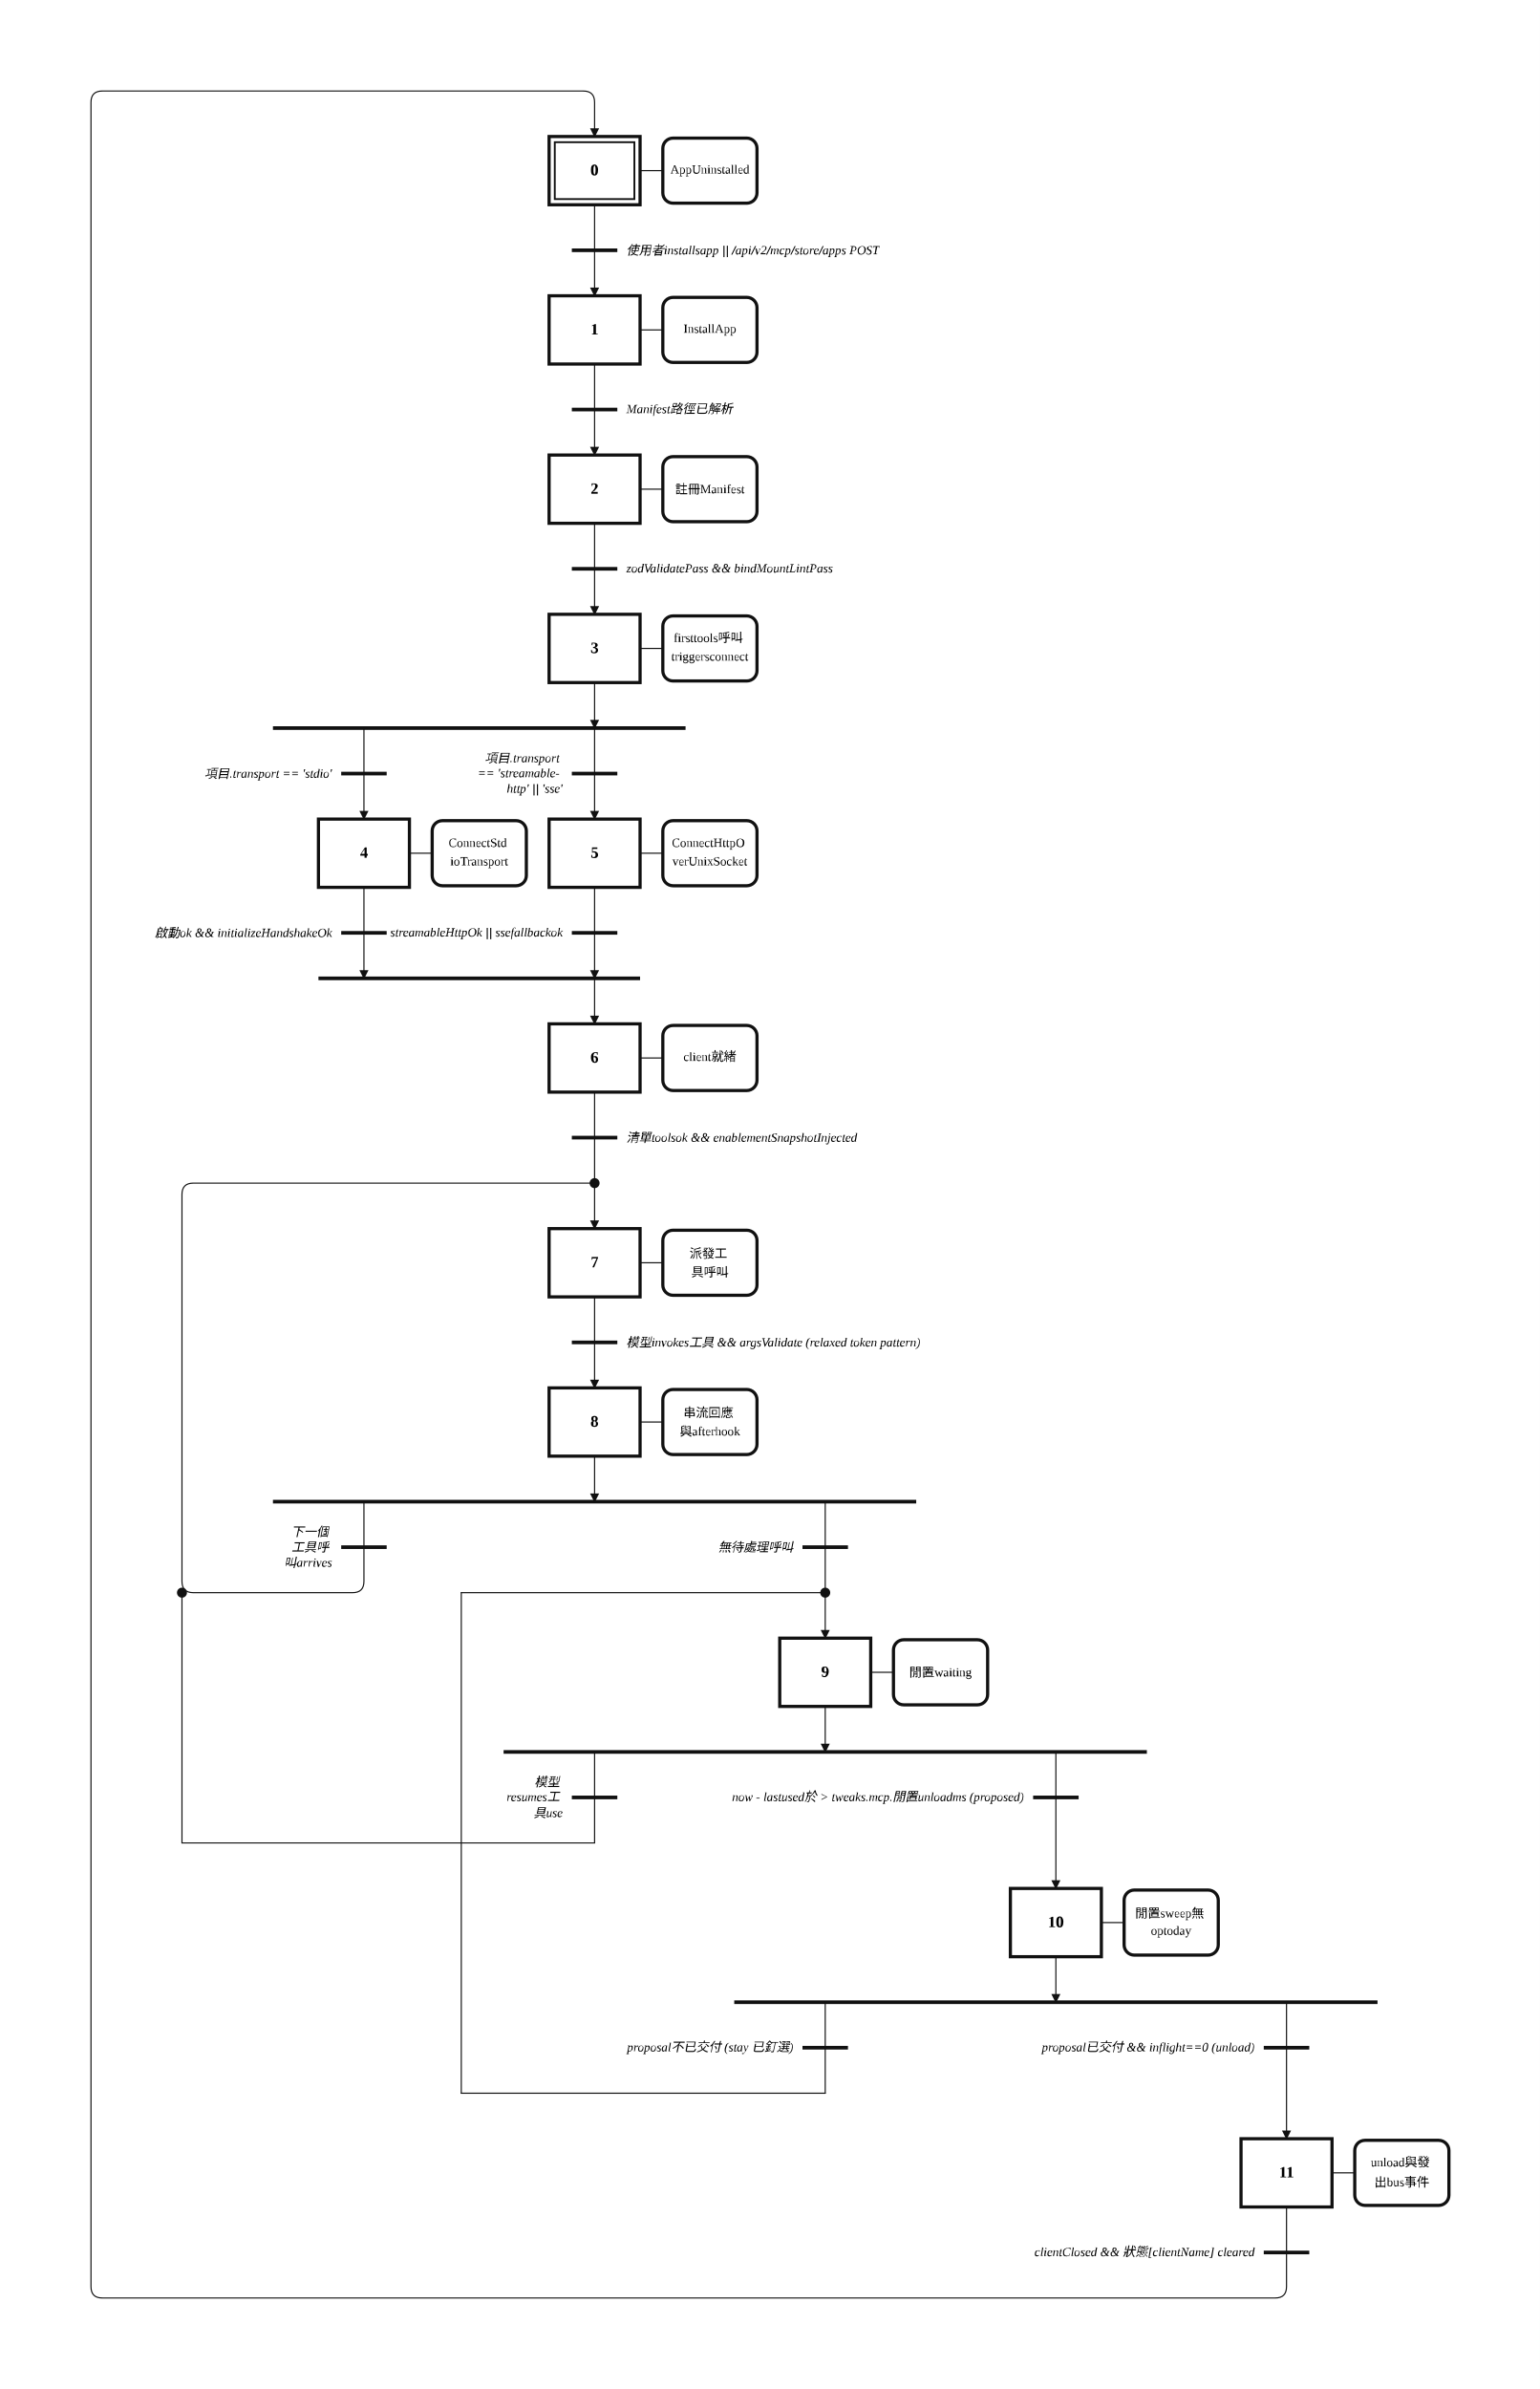
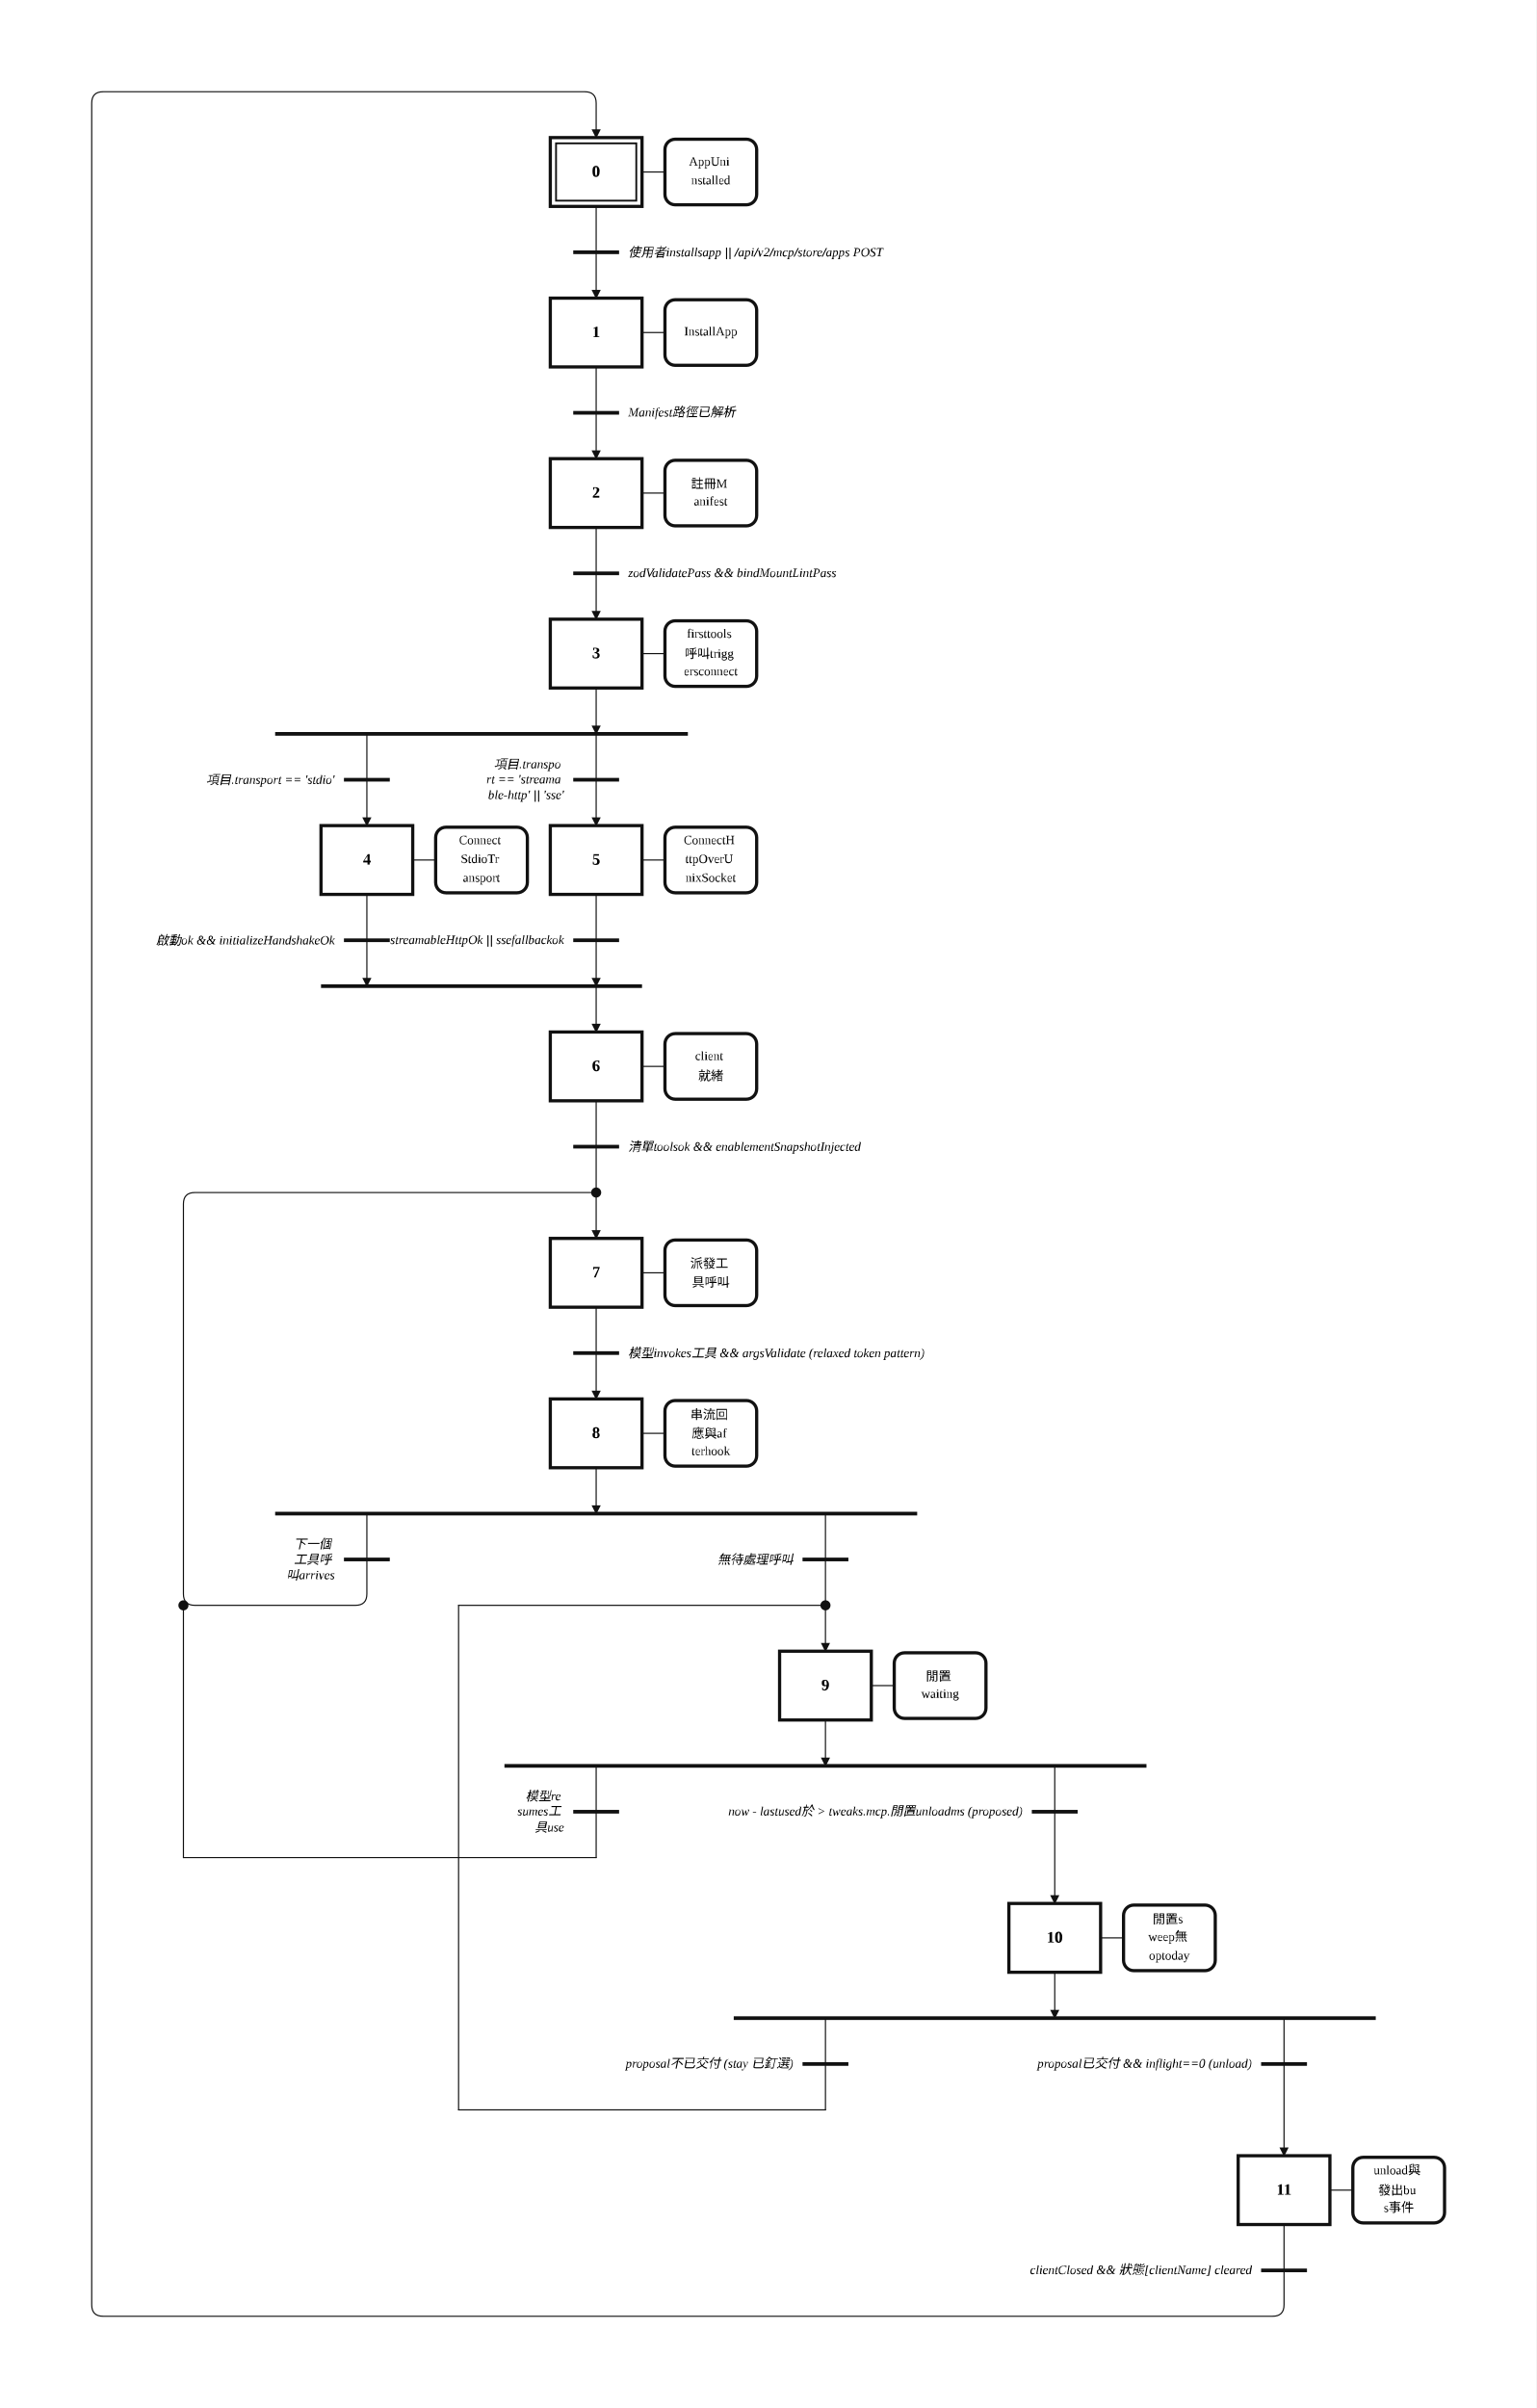
- <svg xmlns="http://www.w3.org/2000/svg" width="1354" height="2100" viewBox="-6.00 -2.00 67.70 105.00" role="img">
+ <svg xmlns="http://www.w3.org/2000/svg" width="1340" height="2100" viewBox="-6.00 -2.00 67.00 105.00" role="img">
  <style>
.step{fill:#fff;stroke:#111;stroke-width:.14}.step-inner{fill:none;stroke:#111;stroke-width:.08}
.action{fill:#fff;stroke:#111;stroke-width:.14}.gate{stroke:#111;stroke-width:.16}
.edge{fill:none;stroke:#111;stroke-width:.05;stroke-linecap:round;stroke-linejoin:round}.edge-arrow{marker-end:url(#arrow)}
.flyover-mask{stroke:#fff;stroke-width:.12;stroke-linecap:round}
.flyover{fill:none;stroke:#111;stroke-width:.05;stroke-linecap:round}
.junction{fill:#111;stroke:#111;stroke-width:0}.branch-junction{fill:#fff;stroke:#111;stroke-width:.08}
.assoc{stroke:#111;stroke-width:.05}.label{font:bold .7px 'Times New Roman', 'BiauKai', 'DFKai-SB', serif;text-anchor:middle;dominant-baseline:middle}
.action-label{font:.55px 'Times New Roman', 'BiauKai', 'DFKai-SB', serif;text-anchor:middle;dominant-baseline:middle}.gate-label{font:italic .55px 'Times New Roman', 'BiauKai', 'DFKai-SB', serif;text-anchor:start;dominant-baseline:middle}.gate-label-left{font:italic .55px 'Times New Roman', 'BiauKai', 'DFKai-SB', serif;text-anchor:end;dominant-baseline:middle}
</style>
  <defs>
    <marker id="arrow" markerWidth="0.4" markerHeight="0.4" refX="0.36" refY="0.2" orient="auto" markerUnits="userSpaceOnUse">
      <path d="M 0 0 L 0.4 0.2 L 0 0.4 z" fill="#111" />
    </marker>
  </defs>
-   <rect x="-6.00" y="-2.00" width="67.70" height="105.00" fill="white" />
-   <path class="edge edge-arrow" d="M 20.14 48.00 L 20.14 52.00" />
-   <path class="edge edge-arrow" d="M 30.28 64.00 L 30.28 70.00" />
-   <path class="edge" d="M 20.14 7.00 L 20.14 9.00" />
-   <path class="edge edge-arrow" d="M 20.14 9.00 L 20.14 11.00" />
-   <path class="edge" d="M 20.14 14.00 L 20.14 16.00" />
-   <path class="edge edge-arrow" d="M 20.14 16.00 L 20.14 18.00" />
-   <path class="edge" d="M 20.14 21.00 L 20.14 23.00" />
-   <path class="edge edge-arrow" d="M 20.14 23.00 L 20.14 25.00" />
-   <path class="edge edge-arrow" d="M 20.14 28.00 L 20.14 30.00" />
+   <rect x="-6.00" y="-2.00" width="67.00" height="105.00" fill="white" />
+   <path class="edge edge-arrow" d="M 20.00 48.00 L 20.00 52.00" />
+   <path class="edge edge-arrow" d="M 30.00 64.00 L 30.00 70.00" />
+   <path class="edge" d="M 20.00 7.00 L 20.00 9.00" />
+   <path class="edge edge-arrow" d="M 20.00 9.00 L 20.00 11.00" />
+   <path class="edge" d="M 20.00 14.00 L 20.00 16.00" />
+   <path class="edge edge-arrow" d="M 20.00 16.00 L 20.00 18.00" />
+   <path class="edge" d="M 20.00 21.00 L 20.00 23.00" />
+   <path class="edge edge-arrow" d="M 20.00 23.00 L 20.00 25.00" />
+   <path class="edge edge-arrow" d="M 20.00 28.00 L 20.00 30.00" />
  <path class="edge edge-arrow" d="M 10.00 30.00 L 10.00 34.00" />
-   <path class="edge edge-arrow" d="M 20.14 30.00 L 20.14 34.00" />
+   <path class="edge edge-arrow" d="M 20.00 30.00 L 20.00 34.00" />
  <path class="edge edge-arrow" d="M 10.00 37.00 L 10.00 41.00" />
-   <path class="edge edge-arrow" d="M 20.14 41.00 L 20.14 43.00" />
-   <path class="edge edge-arrow" d="M 20.14 37.00 L 20.14 41.00" />
-   <path class="edge" d="M 20.14 46.00 L 20.14 48.00" />
-   <path class="edge" d="M 20.14 55.00 L 20.14 57.00" />
-   <path class="edge edge-arrow" d="M 20.14 57.00 L 20.14 59.00" />
-   <path class="edge edge-arrow" d="M 20.14 62.00 L 20.14 64.00" />
-   <path class="edge" d="M 10.00 64.00 L 10.00 67.50 Q 10.00 68.00 9.50 68.00 L 2.50 68.00 Q 2.00 68.00 2.00 67.50 L 2.00 50.50 Q 2.00 50.00 2.50 50.00 L 20.14 50.00" />
-   <path class="edge edge-arrow" d="M 30.28 73.00 L 30.28 75.00" />
-   <path class="edge" d="M 20.14 75.00 L 20.14 79.00" />
-   <path class="edge" d="M 20.14 79.00 L 2.00 79.00" />
+   <path class="edge edge-arrow" d="M 20.00 41.00 L 20.00 43.00" />
+   <path class="edge edge-arrow" d="M 20.00 37.00 L 20.00 41.00" />
+   <path class="edge" d="M 20.00 46.00 L 20.00 48.00" />
+   <path class="edge" d="M 20.00 55.00 L 20.00 57.00" />
+   <path class="edge edge-arrow" d="M 20.00 57.00 L 20.00 59.00" />
+   <path class="edge edge-arrow" d="M 20.00 62.00 L 20.00 64.00" />
+   <path class="edge" d="M 10.00 64.00 L 10.00 67.50 Q 10.00 68.00 9.50 68.00 L 2.50 68.00 Q 2.00 68.00 2.00 67.50 L 2.00 50.50 Q 2.00 50.00 2.50 50.00 L 20.00 50.00" />
+   <path class="edge edge-arrow" d="M 30.00 73.00 L 30.00 75.00" />
+   <path class="edge" d="M 20.00 75.00 L 20.00 79.00" />
+   <path class="edge" d="M 20.00 79.00 L 2.00 79.00" />
  <path class="edge" d="M 2.00 79.00 L 2.00 68.00" />
-   <path class="edge edge-arrow" d="M 40.42 75.00 L 40.42 81.00" />
-   <path class="edge edge-arrow" d="M 40.42 84.00 L 40.42 86.00" />
-   <path class="edge" d="M 30.28 86.00 L 30.28 90.00" />
-   <path class="edge" d="M 30.28 90.00 L 14.28 90.00" />
-   <path class="edge" d="M 14.28 90.00 L 14.28 68.00" />
-   <path class="edge" d="M 14.28 68.00 L 30.28 68.00" />
-   <path class="edge edge-arrow" d="M 50.56 86.00 L 50.56 92.00" />
-   <path class="edge" d="M 50.56 95.00 L 50.56 97.00" />
-   <path class="edge edge-arrow" d="M 50.56 97.00 L 50.56 98.50 Q 50.56 99.00 50.06 99.00 L -1.50 99.00 Q -2.00 99.00 -2.00 98.50 L -2.00 2.50 Q -2.00 2.00 -1.50 2.00 L 19.64 2.00 Q 20.14 2.00 20.14 2.50 L 20.14 4.00" />
-   <rect class="step" x="18.14" y="4.00" width="4.00" height="3.00" />
-   <rect class="step-inner" x="18.39" y="4.25" width="3.50" height="2.50" />
-   <text class="label" x="20.14" y="5.50">0</text>
-   <rect class="step" x="18.14" y="11.00" width="4.00" height="3.00" />
-   <text class="label" x="20.14" y="12.50">1</text>
-   <rect class="step" x="18.14" y="18.00" width="4.00" height="3.00" />
-   <text class="label" x="20.14" y="19.50">2</text>
-   <rect class="step" x="18.14" y="25.00" width="4.00" height="3.00" />
-   <text class="label" x="20.14" y="26.50">3</text>
+   <path class="edge edge-arrow" d="M 40.00 75.00 L 40.00 81.00" />
+   <path class="edge edge-arrow" d="M 40.00 84.00 L 40.00 86.00" />
+   <path class="edge" d="M 30.00 86.00 L 30.00 90.00" />
+   <path class="edge" d="M 30.00 90.00 L 14.00 90.00" />
+   <path class="edge" d="M 14.00 90.00 L 14.00 68.00" />
+   <path class="edge" d="M 14.00 68.00 L 30.00 68.00" />
+   <path class="edge edge-arrow" d="M 50.00 86.00 L 50.00 92.00" />
+   <path class="edge" d="M 50.00 95.00 L 50.00 97.00" />
+   <path class="edge edge-arrow" d="M 50.00 97.00 L 50.00 98.50 Q 50.00 99.00 49.50 99.00 L -1.50 99.00 Q -2.00 99.00 -2.00 98.50 L -2.00 2.50 Q -2.00 2.00 -1.50 2.00 L 19.50 2.00 Q 20.00 2.00 20.00 2.50 L 20.00 4.00" />
+   <rect class="step" x="18.00" y="4.00" width="4.00" height="3.00" />
+   <rect class="step-inner" x="18.25" y="4.25" width="3.50" height="2.50" />
+   <text class="label" x="20.00" y="5.50">0</text>
+   <rect class="step" x="18.00" y="11.00" width="4.00" height="3.00" />
+   <text class="label" x="20.00" y="12.50">1</text>
+   <rect class="step" x="18.00" y="18.00" width="4.00" height="3.00" />
+   <text class="label" x="20.00" y="19.50">2</text>
+   <rect class="step" x="18.00" y="25.00" width="4.00" height="3.00" />
+   <text class="label" x="20.00" y="26.50">3</text>
  <rect class="step" x="8.00" y="34.00" width="4.00" height="3.00" />
  <text class="label" x="10.00" y="35.50">4</text>
-   <rect class="step" x="18.14" y="34.00" width="4.00" height="3.00" />
-   <text class="label" x="20.14" y="35.50">5</text>
-   <rect class="step" x="18.14" y="43.00" width="4.00" height="3.00" />
-   <text class="label" x="20.14" y="44.50">6</text>
-   <rect class="step" x="18.14" y="52.00" width="4.00" height="3.00" />
-   <text class="label" x="20.14" y="53.50">7</text>
-   <rect class="step" x="18.14" y="59.00" width="4.00" height="3.00" />
-   <text class="label" x="20.14" y="60.50">8</text>
-   <rect class="step" x="28.28" y="70.00" width="4.00" height="3.00" />
-   <text class="label" x="30.28" y="71.50">9</text>
-   <rect class="step" x="38.42" y="81.00" width="4.00" height="3.00" />
-   <text class="label" x="40.42" y="82.50">10</text>
-   <rect class="step" x="48.56" y="92.00" width="4.00" height="3.00" />
-   <text class="label" x="50.56" y="93.50">11</text>
-   <line class="assoc" x1="22.14" y1="5.50" x2="23.14" y2="5.50" />
-   <rect class="action" x="23.14" y="4.07" width="4.14" height="2.86" rx="0.45" ry="0.45" />
-   <text class="action-label" x="25.21" y="5.50">
-     <tspan x="25.21" dy="0">AppUninstalled</tspan>
-   </text>
-   <line class="assoc" x1="22.14" y1="12.50" x2="23.14" y2="12.50" />
-   <rect class="action" x="23.14" y="11.07" width="4.14" height="2.86" rx="0.45" ry="0.45" />
-   <text class="action-label" x="25.21" y="12.50">
-     <tspan x="25.21" dy="0">InstallApp</tspan>
-   </text>
-   <line class="assoc" x1="22.14" y1="19.50" x2="23.14" y2="19.50" />
-   <rect class="action" x="23.14" y="18.07" width="4.14" height="2.86" rx="0.45" ry="0.45" />
-   <text class="action-label" x="25.21" y="19.50">
-     <tspan x="25.21" dy="0">註冊Manifest</tspan>
-   </text>
-   <line class="assoc" x1="22.14" y1="26.50" x2="23.14" y2="26.50" />
-   <rect class="action" x="23.14" y="25.07" width="4.14" height="2.86" rx="0.45" ry="0.45" />
-   <text class="action-label" x="25.21" y="26.09">
-     <tspan x="25.21" dy="0">firsttools呼叫</tspan>
-     <tspan x="25.21" dy="0.82">triggersconnect</tspan>
+   <rect class="step" x="18.00" y="34.00" width="4.00" height="3.00" />
+   <text class="label" x="20.00" y="35.50">5</text>
+   <rect class="step" x="18.00" y="43.00" width="4.00" height="3.00" />
+   <text class="label" x="20.00" y="44.50">6</text>
+   <rect class="step" x="18.00" y="52.00" width="4.00" height="3.00" />
+   <text class="label" x="20.00" y="53.50">7</text>
+   <rect class="step" x="18.00" y="59.00" width="4.00" height="3.00" />
+   <text class="label" x="20.00" y="60.50">8</text>
+   <rect class="step" x="28.00" y="70.00" width="4.00" height="3.00" />
+   <text class="label" x="30.00" y="71.50">9</text>
+   <rect class="step" x="38.00" y="81.00" width="4.00" height="3.00" />
+   <text class="label" x="40.00" y="82.50">10</text>
+   <rect class="step" x="48.00" y="92.00" width="4.00" height="3.00" />
+   <text class="label" x="50.00" y="93.50">11</text>
+   <line class="assoc" x1="22.00" y1="5.50" x2="23.00" y2="5.50" />
+   <rect class="action" x="23.00" y="4.07" width="4.00" height="2.86" rx="0.45" ry="0.45" />
+   <text class="action-label" x="25.00" y="5.09">
+     <tspan x="25.00" dy="0">AppUni</tspan>
+     <tspan x="25.00" dy="0.82">nstalled</tspan>
+   </text>
+   <line class="assoc" x1="22.00" y1="12.50" x2="23.00" y2="12.50" />
+   <rect class="action" x="23.00" y="11.07" width="4.00" height="2.86" rx="0.45" ry="0.45" />
+   <text class="action-label" x="25.00" y="12.50">
+     <tspan x="25.00" dy="0">InstallApp</tspan>
+   </text>
+   <line class="assoc" x1="22.00" y1="19.50" x2="23.00" y2="19.50" />
+   <rect class="action" x="23.00" y="18.07" width="4.00" height="2.86" rx="0.45" ry="0.45" />
+   <text class="action-label" x="25.00" y="19.09">
+     <tspan x="25.00" dy="0">註冊M</tspan>
+     <tspan x="25.00" dy="0.82">anifest</tspan>
+   </text>
+   <line class="assoc" x1="22.00" y1="26.50" x2="23.00" y2="26.50" />
+   <rect class="action" x="23.00" y="25.07" width="4.00" height="2.86" rx="0.45" ry="0.45" />
+   <text class="action-label" x="25.00" y="25.68">
+     <tspan x="25.00" dy="0">firsttools</tspan>
+     <tspan x="25.00" dy="0.82">呼叫trigg</tspan>
+     <tspan x="25.00" dy="0.82">ersconnect</tspan>
  </text>
  <line class="assoc" x1="12.00" y1="35.50" x2="13.00" y2="35.50" />
-   <rect class="action" x="13.00" y="34.07" width="4.14" height="2.86" rx="0.45" ry="0.45" />
-   <text class="action-label" x="15.07" y="35.09">
-     <tspan x="15.07" dy="0">ConnectStd</tspan>
-     <tspan x="15.07" dy="0.82">ioTransport</tspan>
-   </text>
-   <line class="assoc" x1="22.14" y1="35.50" x2="23.14" y2="35.50" />
-   <rect class="action" x="23.14" y="34.07" width="4.14" height="2.86" rx="0.45" ry="0.45" />
-   <text class="action-label" x="25.21" y="35.09">
-     <tspan x="25.21" dy="0">ConnectHttpO</tspan>
-     <tspan x="25.21" dy="0.82">verUnixSocket</tspan>
-   </text>
-   <line class="assoc" x1="22.14" y1="44.50" x2="23.14" y2="44.50" />
-   <rect class="action" x="23.14" y="43.07" width="4.14" height="2.86" rx="0.45" ry="0.45" />
-   <text class="action-label" x="25.21" y="44.50">
-     <tspan x="25.21" dy="0">client就緒</tspan>
-   </text>
-   <line class="assoc" x1="22.14" y1="53.50" x2="23.14" y2="53.50" />
-   <rect class="action" x="23.14" y="52.07" width="4.14" height="2.86" rx="0.45" ry="0.45" />
-   <text class="action-label" x="25.21" y="53.09">
-     <tspan x="25.21" dy="0">派發工</tspan>
-     <tspan x="25.21" dy="0.82">具呼叫</tspan>
-   </text>
-   <line class="assoc" x1="22.14" y1="60.50" x2="23.14" y2="60.50" />
-   <rect class="action" x="23.14" y="59.07" width="4.14" height="2.86" rx="0.45" ry="0.45" />
-   <text class="action-label" x="25.21" y="60.09">
-     <tspan x="25.21" dy="0">串流回應</tspan>
-     <tspan x="25.21" dy="0.82">與afterhook</tspan>
-   </text>
-   <line class="assoc" x1="32.28" y1="71.50" x2="33.28" y2="71.50" />
-   <rect class="action" x="33.28" y="70.07" width="4.14" height="2.86" rx="0.45" ry="0.45" />
-   <text class="action-label" x="35.35" y="71.50">
-     <tspan x="35.35" dy="0">閒置waiting</tspan>
-   </text>
-   <line class="assoc" x1="42.42" y1="82.50" x2="43.42" y2="82.50" />
-   <rect class="action" x="43.42" y="81.07" width="4.14" height="2.86" rx="0.45" ry="0.45" />
-   <text class="action-label" x="45.49" y="82.09">
-     <tspan x="45.49" dy="0">閒置sweep無</tspan>
-     <tspan x="45.49" dy="0.82">optoday</tspan>
-   </text>
-   <line class="assoc" x1="52.56" y1="93.50" x2="53.56" y2="93.50" />
-   <rect class="action" x="53.56" y="92.07" width="4.14" height="2.86" rx="0.45" ry="0.45" />
-   <text class="action-label" x="55.63" y="93.09">
-     <tspan x="55.63" dy="0">unload與發</tspan>
-     <tspan x="55.63" dy="0.82">出bus事件</tspan>
-   </text>
-   <line class="gate" x1="19.14" y1="9.00" x2="21.14" y2="9.00" />
-   <text class="gate-label" x="21.54" y="9.00">
-     <tspan x="21.54" dy="0">使用者installsapp || /api/v2/mcp/store/apps POST</tspan>
-   </text>
-   <line class="gate" x1="19.14" y1="16.00" x2="21.14" y2="16.00" />
-   <text class="gate-label" x="21.54" y="16.00">
-     <tspan x="21.54" dy="0">Manifest路徑已解析</tspan>
-   </text>
-   <line class="gate" x1="19.14" y1="23.00" x2="21.14" y2="23.00" />
-   <text class="gate-label" x="21.54" y="23.00">
-     <tspan x="21.54" dy="0">zodValidatePass &amp;&amp; bindMountLintPass</tspan>
-   </text>
-   <line class="gate" x1="6.00" y1="30.00" x2="24.14" y2="30.00" />
-   <line class="gate" x1="8.00" y1="41.00" x2="22.14" y2="41.00" />
-   <line class="gate" x1="19.14" y1="48.00" x2="21.14" y2="48.00" />
-   <text class="gate-label" x="21.54" y="48.00">
-     <tspan x="21.54" dy="0">清單toolsok &amp;&amp; enablementSnapshotInjected</tspan>
-   </text>
-   <line class="gate" x1="19.14" y1="57.00" x2="21.14" y2="57.00" />
-   <text class="gate-label" x="21.54" y="57.00">
-     <tspan x="21.54" dy="0">模型invokes工具 &amp;&amp; argsValidate (relaxed token pattern)</tspan>
-   </text>
-   <line class="gate" x1="6.00" y1="64.00" x2="34.28" y2="64.00" />
-   <line class="gate" x1="16.14" y1="75.00" x2="44.42" y2="75.00" />
-   <line class="gate" x1="26.28" y1="86.00" x2="54.56" y2="86.00" />
-   <line class="gate" x1="49.56" y1="97.00" x2="51.56" y2="97.00" />
-   <text class="gate-label-left" x="49.16" y="97.00">
-     <tspan x="49.16" dy="0">clientClosed &amp;&amp; 狀態[clientName] cleared</tspan>
+   <rect class="action" x="13.00" y="34.07" width="4.00" height="2.86" rx="0.45" ry="0.45" />
+   <text class="action-label" x="15.00" y="34.68">
+     <tspan x="15.00" dy="0">Connect</tspan>
+     <tspan x="15.00" dy="0.82">StdioTr</tspan>
+     <tspan x="15.00" dy="0.82">ansport</tspan>
+   </text>
+   <line class="assoc" x1="22.00" y1="35.50" x2="23.00" y2="35.50" />
+   <rect class="action" x="23.00" y="34.07" width="4.00" height="2.86" rx="0.45" ry="0.45" />
+   <text class="action-label" x="25.00" y="34.68">
+     <tspan x="25.00" dy="0">ConnectH</tspan>
+     <tspan x="25.00" dy="0.82">ttpOverU</tspan>
+     <tspan x="25.00" dy="0.82">nixSocket</tspan>
+   </text>
+   <line class="assoc" x1="22.00" y1="44.50" x2="23.00" y2="44.50" />
+   <rect class="action" x="23.00" y="43.07" width="4.00" height="2.86" rx="0.45" ry="0.45" />
+   <text class="action-label" x="25.00" y="44.09">
+     <tspan x="25.00" dy="0">client</tspan>
+     <tspan x="25.00" dy="0.82">就緒</tspan>
+   </text>
+   <line class="assoc" x1="22.00" y1="53.50" x2="23.00" y2="53.50" />
+   <rect class="action" x="23.00" y="52.07" width="4.00" height="2.86" rx="0.45" ry="0.45" />
+   <text class="action-label" x="25.00" y="53.09">
+     <tspan x="25.00" dy="0">派發工</tspan>
+     <tspan x="25.00" dy="0.82">具呼叫</tspan>
+   </text>
+   <line class="assoc" x1="22.00" y1="60.50" x2="23.00" y2="60.50" />
+   <rect class="action" x="23.00" y="59.07" width="4.00" height="2.86" rx="0.45" ry="0.45" />
+   <text class="action-label" x="25.00" y="59.68">
+     <tspan x="25.00" dy="0">串流回</tspan>
+     <tspan x="25.00" dy="0.82">應與af</tspan>
+     <tspan x="25.00" dy="0.82">terhook</tspan>
+   </text>
+   <line class="assoc" x1="32.00" y1="71.50" x2="33.00" y2="71.50" />
+   <rect class="action" x="33.00" y="70.07" width="4.00" height="2.86" rx="0.45" ry="0.45" />
+   <text class="action-label" x="35.00" y="71.09">
+     <tspan x="35.00" dy="0">閒置</tspan>
+     <tspan x="35.00" dy="0.82">waiting</tspan>
+   </text>
+   <line class="assoc" x1="42.00" y1="82.50" x2="43.00" y2="82.50" />
+   <rect class="action" x="43.00" y="81.07" width="4.00" height="2.86" rx="0.45" ry="0.45" />
+   <text class="action-label" x="45.00" y="81.68">
+     <tspan x="45.00" dy="0">閒置s</tspan>
+     <tspan x="45.00" dy="0.82">weep無</tspan>
+     <tspan x="45.00" dy="0.82">optoday</tspan>
+   </text>
+   <line class="assoc" x1="52.00" y1="93.50" x2="53.00" y2="93.50" />
+   <rect class="action" x="53.00" y="92.07" width="4.00" height="2.86" rx="0.45" ry="0.45" />
+   <text class="action-label" x="55.00" y="92.68">
+     <tspan x="55.00" dy="0">unload與</tspan>
+     <tspan x="55.00" dy="0.82">發出bu</tspan>
+     <tspan x="55.00" dy="0.82">s事件</tspan>
+   </text>
+   <line class="gate" x1="19.00" y1="9.00" x2="21.00" y2="9.00" />
+   <text class="gate-label" x="21.40" y="9.00">
+     <tspan x="21.40" dy="0">使用者installsapp || /api/v2/mcp/store/apps POST</tspan>
+   </text>
+   <line class="gate" x1="19.00" y1="16.00" x2="21.00" y2="16.00" />
+   <text class="gate-label" x="21.40" y="16.00">
+     <tspan x="21.40" dy="0">Manifest路徑已解析</tspan>
+   </text>
+   <line class="gate" x1="19.00" y1="23.00" x2="21.00" y2="23.00" />
+   <text class="gate-label" x="21.40" y="23.00">
+     <tspan x="21.40" dy="0">zodValidatePass &amp;&amp; bindMountLintPass</tspan>
+   </text>
+   <line class="gate" x1="6.00" y1="30.00" x2="24.00" y2="30.00" />
+   <line class="gate" x1="8.00" y1="41.00" x2="22.00" y2="41.00" />
+   <line class="gate" x1="19.00" y1="48.00" x2="21.00" y2="48.00" />
+   <text class="gate-label" x="21.40" y="48.00">
+     <tspan x="21.40" dy="0">清單toolsok &amp;&amp; enablementSnapshotInjected</tspan>
+   </text>
+   <line class="gate" x1="19.00" y1="57.00" x2="21.00" y2="57.00" />
+   <text class="gate-label" x="21.40" y="57.00">
+     <tspan x="21.40" dy="0">模型invokes工具 &amp;&amp; argsValidate (relaxed token pattern)</tspan>
+   </text>
+   <line class="gate" x1="6.00" y1="64.00" x2="34.00" y2="64.00" />
+   <line class="gate" x1="16.00" y1="75.00" x2="44.00" y2="75.00" />
+   <line class="gate" x1="26.00" y1="86.00" x2="54.00" y2="86.00" />
+   <line class="gate" x1="49.00" y1="97.00" x2="51.00" y2="97.00" />
+   <text class="gate-label-left" x="48.60" y="97.00">
+     <tspan x="48.60" dy="0">clientClosed &amp;&amp; 狀態[clientName] cleared</tspan>
  </text>
  <line class="gate" x1="9.00" y1="32.00" x2="11.00" y2="32.00" />
  <text class="gate-label-left" x="8.60" y="32.00">
    <tspan x="8.60" dy="0">項目.transport == 'stdio'</tspan>
  </text>
-   <line class="gate" x1="19.14" y1="32.00" x2="21.14" y2="32.00" />
-   <text class="gate-label-left" x="18.74" y="31.32">
-     <tspan x="18.74" dy="0">項目.transport</tspan>
-     <tspan x="18.74" dy="0.68">== 'streamable-</tspan>
-     <tspan x="18.74" dy="0.68">http' || 'sse'</tspan>
+   <line class="gate" x1="19.00" y1="32.00" x2="21.00" y2="32.00" />
+   <text class="gate-label-left" x="18.60" y="31.32">
+     <tspan x="18.60" dy="0">項目.transpo</tspan>
+     <tspan x="18.60" dy="0.68">rt == 'streama</tspan>
+     <tspan x="18.60" dy="0.68">ble-http' || 'sse'</tspan>
  </text>
  <line class="gate" x1="9.00" y1="39.00" x2="11.00" y2="39.00" />
  <text class="gate-label-left" x="8.60" y="39.00">
    <tspan x="8.60" dy="0">啟動ok &amp;&amp; initializeHandshakeOk</tspan>
  </text>
-   <line class="gate" x1="19.14" y1="39.00" x2="21.14" y2="39.00" />
-   <text class="gate-label-left" x="18.74" y="39.00">
-     <tspan x="18.74" dy="0">streamableHttpOk || ssefallbackok</tspan>
+   <line class="gate" x1="19.00" y1="39.00" x2="21.00" y2="39.00" />
+   <text class="gate-label-left" x="18.60" y="39.00">
+     <tspan x="18.60" dy="0">streamableHttpOk || ssefallbackok</tspan>
  </text>
  <line class="gate" x1="9.00" y1="66.00" x2="11.00" y2="66.00" />
  <text class="gate-label-left" x="8.60" y="65.32">
    <tspan x="8.60" dy="0">下一個</tspan>
    <tspan x="8.60" dy="0.68">工具呼</tspan>
    <tspan x="8.60" dy="0.68">叫arrives</tspan>
  </text>
-   <line class="gate" x1="29.28" y1="66.00" x2="31.28" y2="66.00" />
-   <text class="gate-label-left" x="28.88" y="66.00">
-     <tspan x="28.88" dy="0">無待處理呼叫</tspan>
-   </text>
-   <line class="gate" x1="19.14" y1="77.00" x2="21.14" y2="77.00" />
-   <text class="gate-label-left" x="18.74" y="76.32">
-     <tspan x="18.74" dy="0">模型</tspan>
-     <tspan x="18.74" dy="0.68">resumes工</tspan>
-     <tspan x="18.74" dy="0.68">具use</tspan>
-   </text>
-   <line class="gate" x1="39.42" y1="77.00" x2="41.42" y2="77.00" />
-   <text class="gate-label-left" x="39.02" y="77.00">
-     <tspan x="39.02" dy="0">now - lastused於 &gt; tweaks.mcp.閒置unloadms (proposed)</tspan>
-   </text>
-   <line class="gate" x1="29.28" y1="88.00" x2="31.28" y2="88.00" />
-   <text class="gate-label-left" x="28.88" y="88.00">
-     <tspan x="28.88" dy="0">proposal不已交付 (stay 已釘選)</tspan>
-   </text>
-   <line class="gate" x1="49.56" y1="88.00" x2="51.56" y2="88.00" />
-   <text class="gate-label-left" x="49.16" y="88.00">
-     <tspan x="49.16" dy="0">proposal已交付 &amp;&amp; inflight==0 (unload)</tspan>
-   </text>
-   <circle class="junction" cx="20.14" cy="50.00" r="0.22" />
-   <circle class="junction" cx="30.28" cy="68.00" r="0.22" />
+   <line class="gate" x1="29.00" y1="66.00" x2="31.00" y2="66.00" />
+   <text class="gate-label-left" x="28.60" y="66.00">
+     <tspan x="28.60" dy="0">無待處理呼叫</tspan>
+   </text>
+   <line class="gate" x1="19.00" y1="77.00" x2="21.00" y2="77.00" />
+   <text class="gate-label-left" x="18.60" y="76.32">
+     <tspan x="18.60" dy="0">模型re</tspan>
+     <tspan x="18.60" dy="0.68">sumes工</tspan>
+     <tspan x="18.60" dy="0.68">具use</tspan>
+   </text>
+   <line class="gate" x1="39.00" y1="77.00" x2="41.00" y2="77.00" />
+   <text class="gate-label-left" x="38.60" y="77.00">
+     <tspan x="38.60" dy="0">now - lastused於 &gt; tweaks.mcp.閒置unloadms (proposed)</tspan>
+   </text>
+   <line class="gate" x1="29.00" y1="88.00" x2="31.00" y2="88.00" />
+   <text class="gate-label-left" x="28.60" y="88.00">
+     <tspan x="28.60" dy="0">proposal不已交付 (stay 已釘選)</tspan>
+   </text>
+   <line class="gate" x1="49.00" y1="88.00" x2="51.00" y2="88.00" />
+   <text class="gate-label-left" x="48.60" y="88.00">
+     <tspan x="48.60" dy="0">proposal已交付 &amp;&amp; inflight==0 (unload)</tspan>
+   </text>
+   <circle class="junction" cx="20.00" cy="50.00" r="0.22" />
+   <circle class="junction" cx="30.00" cy="68.00" r="0.22" />
  <circle class="junction" cx="2.00" cy="68.00" r="0.22" />
</svg>
